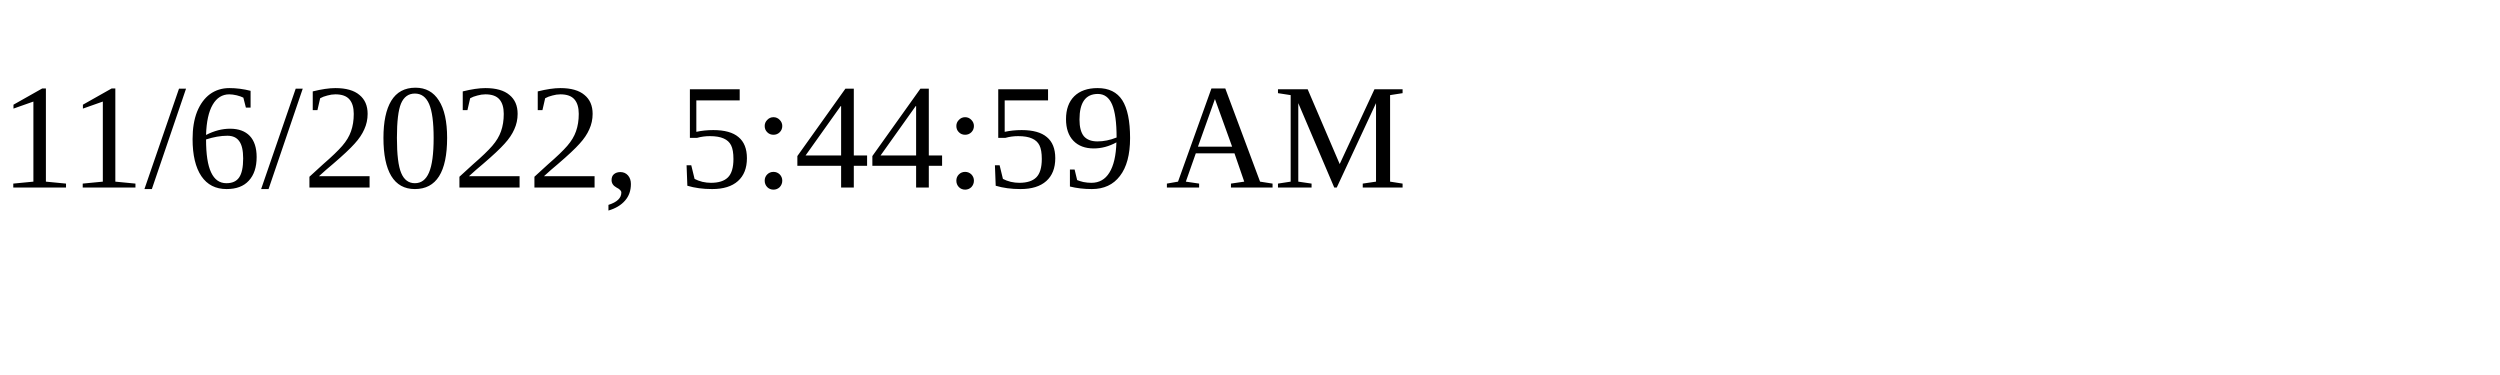
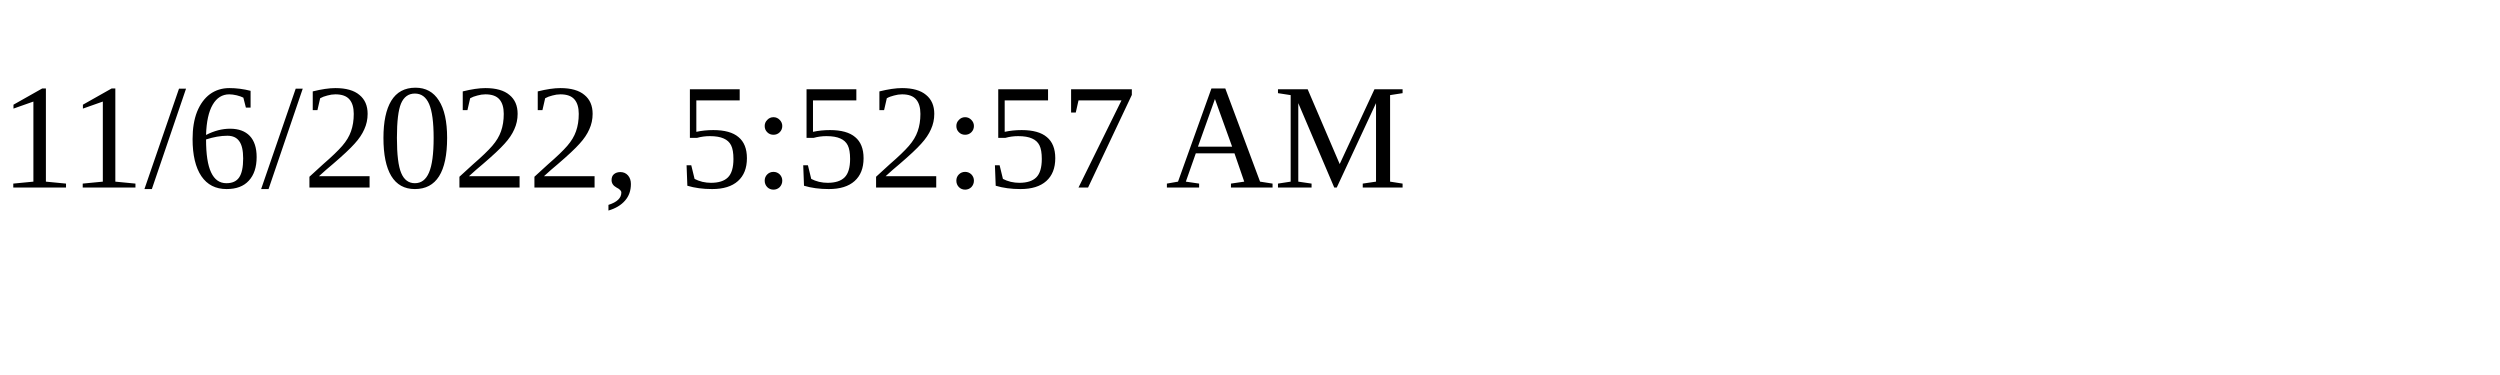
<svg xmlns="http://www.w3.org/2000/svg" height="30" width="200">
-   <text x="0" y="15">11/6/2022, 5:44:59 AM</text>
+   <text x="0" y="15">11/6/2022, 5:52:57 AM</text>
</svg>
